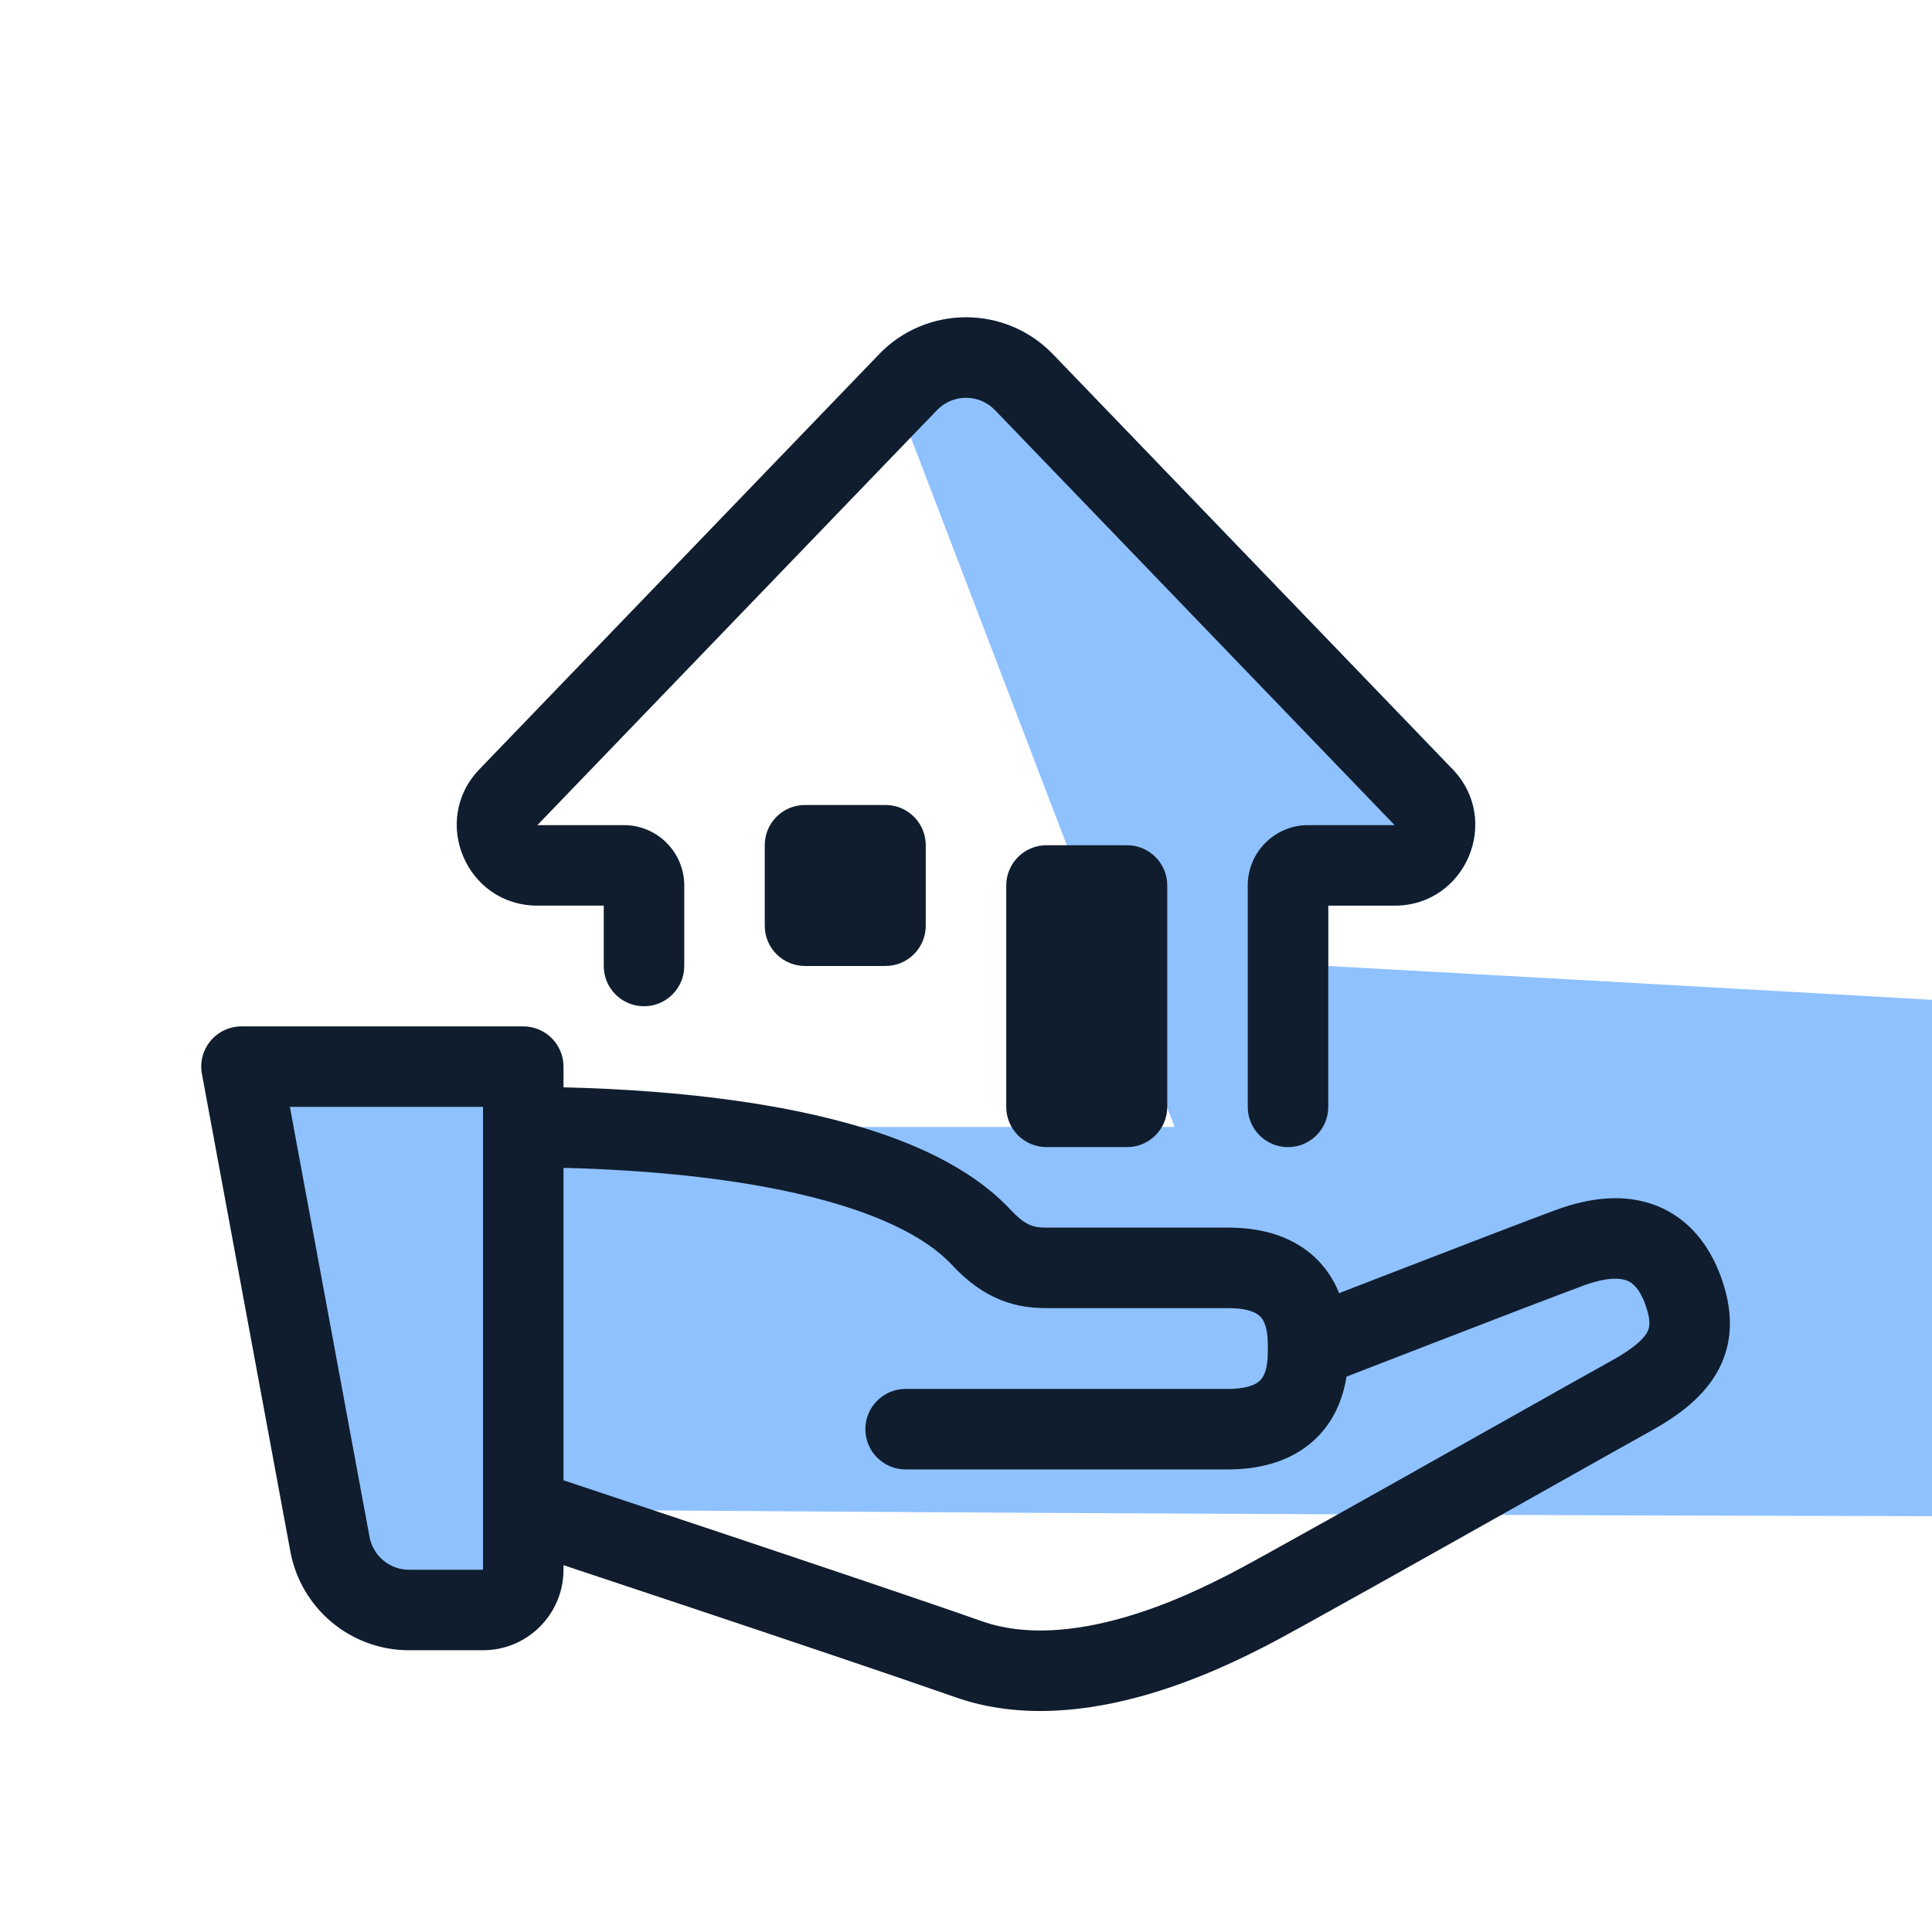
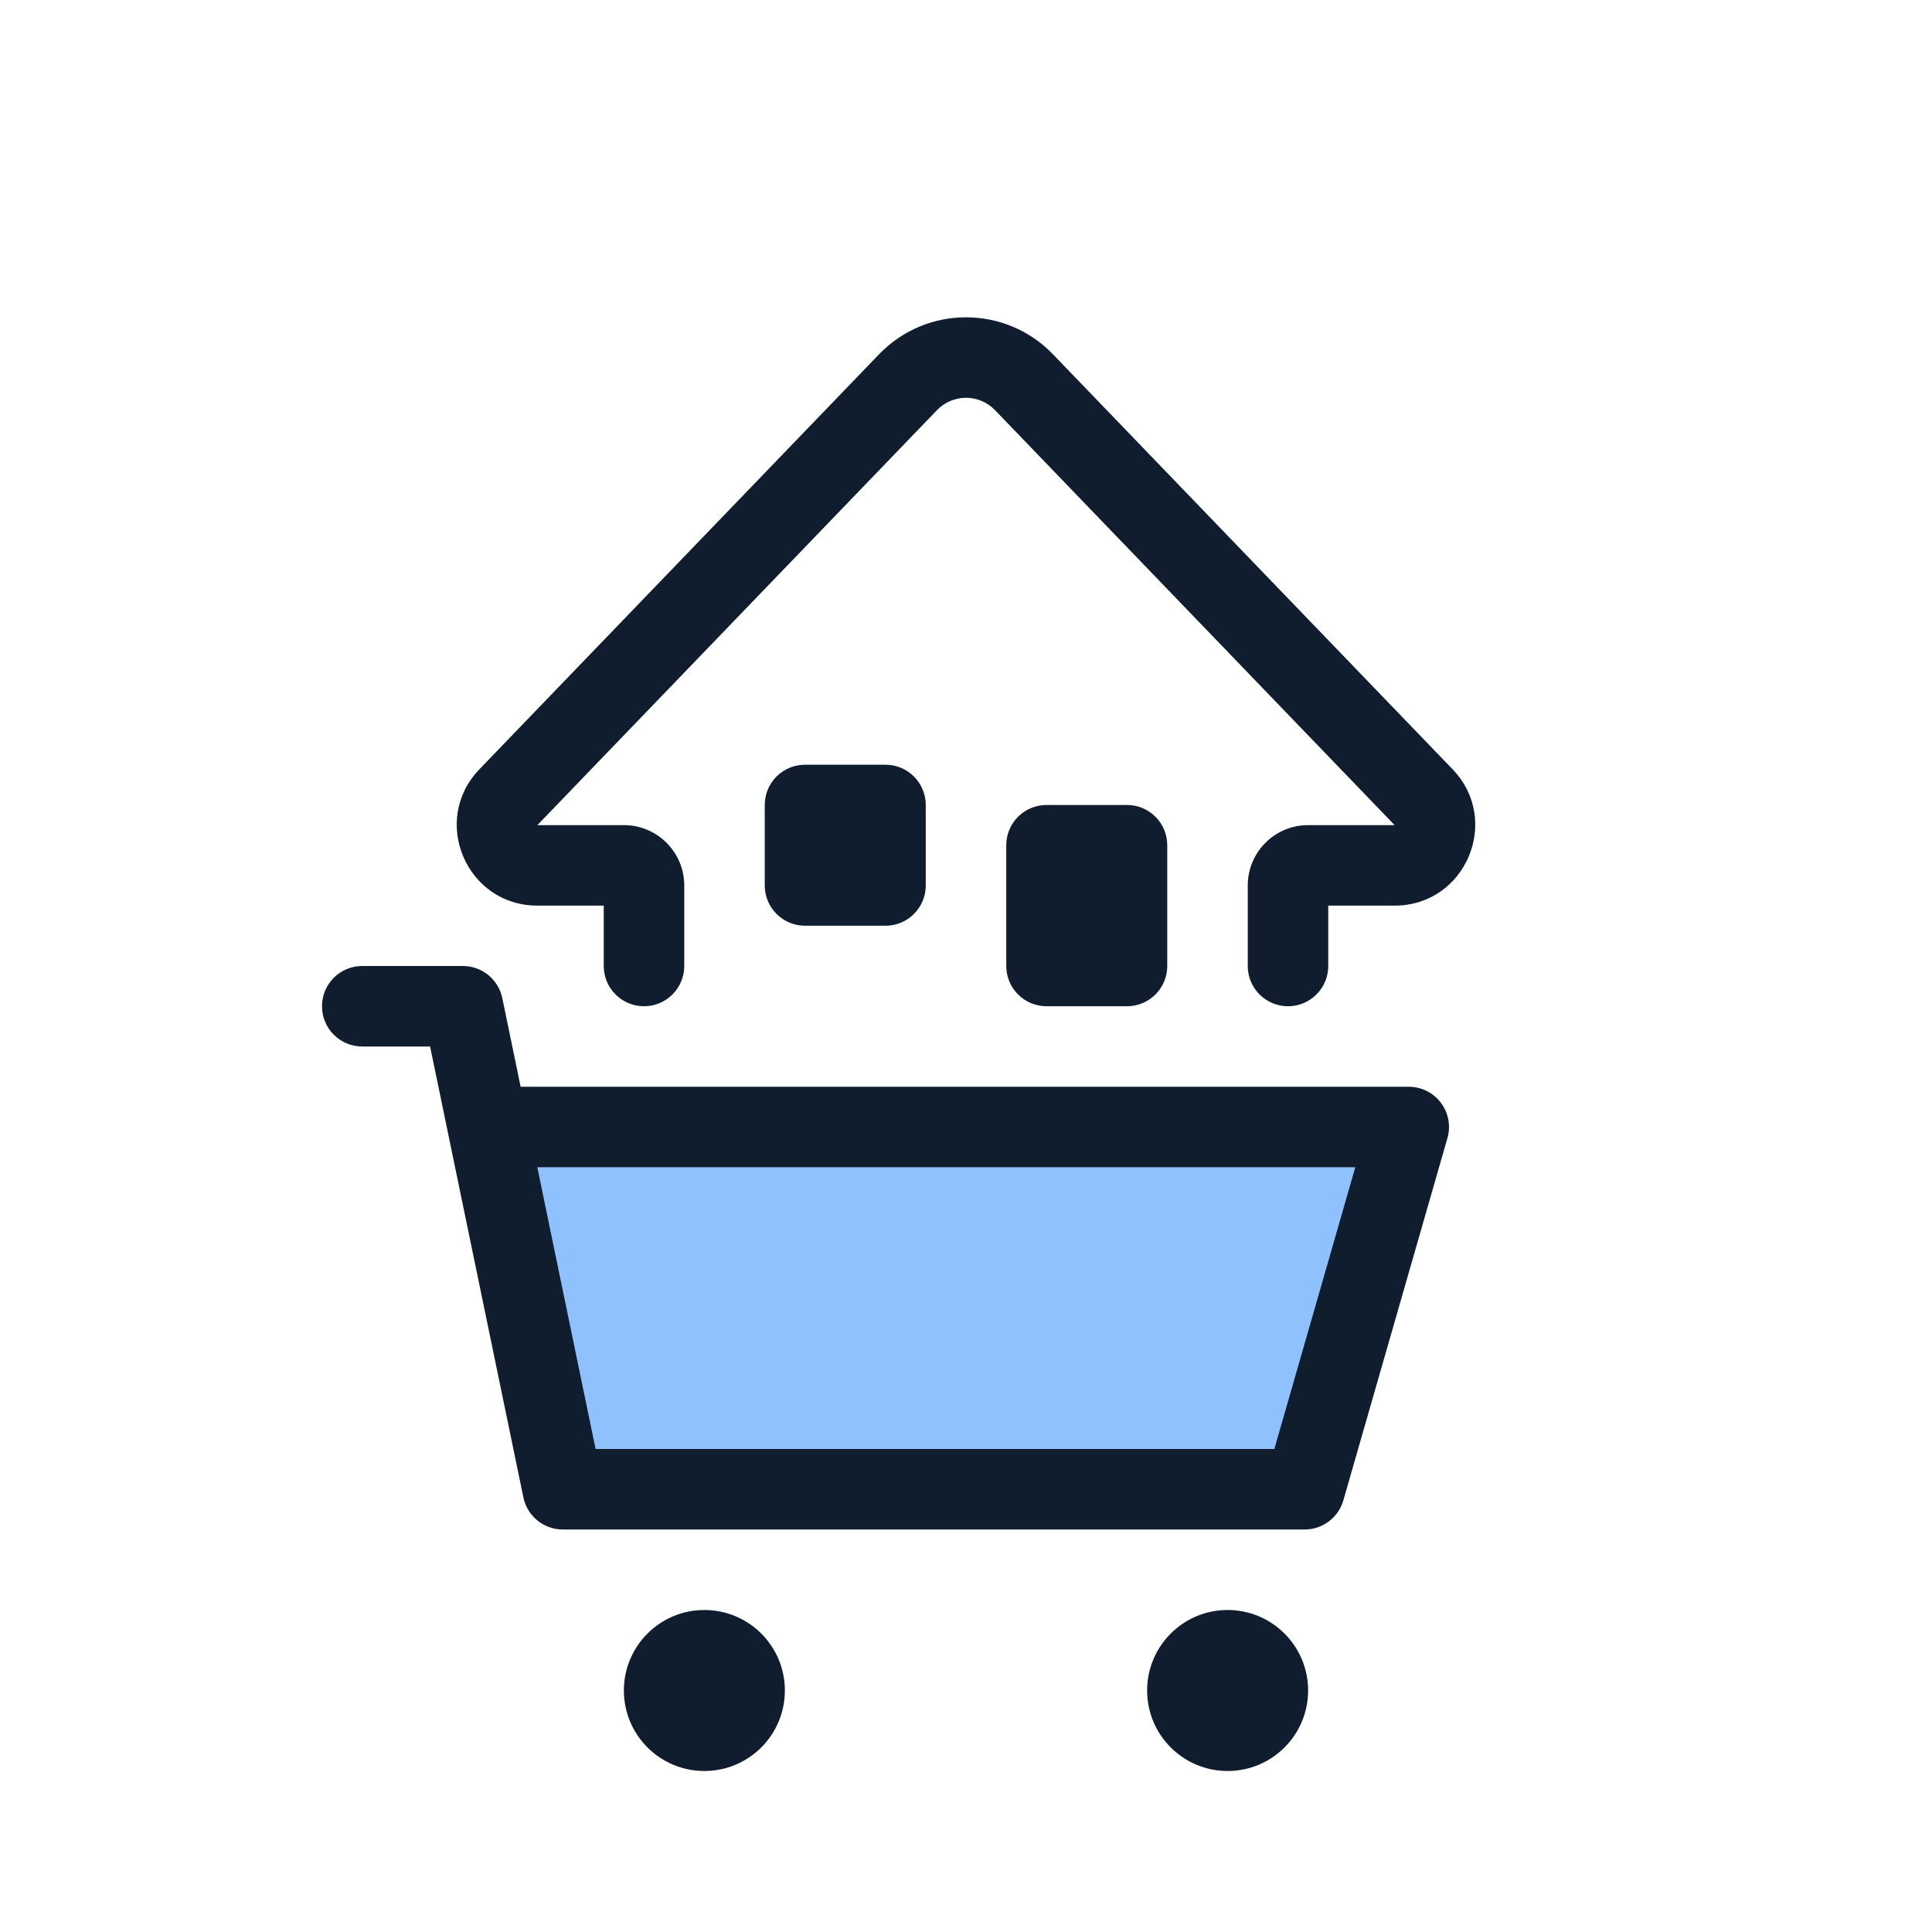
<svg xmlns="http://www.w3.org/2000/svg" width="96" height="96" viewBox="0 0 96 96" fill="none">
  <path d="M27.965 74L24.241 56H70L64.827 74H27.965Z" fill="#8FC1FF" />
-   <path fill-rule="evenodd" clip-rule="evenodd" d="M43.678 17.605C46.038 15.154 49.962 15.154 52.322 17.605L72.179 38.225C74.625 40.766 72.825 45 69.297 45H66V48C656 80.542 26 75 26 75V78C26 79.105 25.105 80 24 80H20.327C18.399 80 16.745 78.624 16.394 76.728L12 53H26V56C31.187 56.02 44.104 56.469 48.783 61.507C49.999 62.816 51.032 63 52 63H61.044Z" fill="#8FC1FF" />
-   <path fill-rule="evenodd" clip-rule="evenodd" d="M10.462 51.721C10.842 51.264 11.406 51 12 51H26C27.105 51 28 51.895 28 53V54.028C30.669 54.093 34.3 54.296 37.911 54.899C40.223 55.285 42.58 55.842 44.698 56.658C46.798 57.467 48.792 58.578 50.249 60.146C50.691 60.622 51.012 60.803 51.218 60.884C51.427 60.966 51.649 61 52 61H61.044L61.044 63L61.044 65H52C51.383 65 50.605 64.942 49.751 64.605C48.894 64.267 48.092 63.701 47.318 62.868C46.435 61.917 45.06 61.083 43.26 60.39C41.478 59.704 39.404 59.203 37.253 58.844C33.928 58.29 30.546 58.094 28 58.029V73.556C28.378 73.682 28.825 73.831 29.329 73.998C30.982 74.547 33.243 75.3 35.673 76.112C40.526 77.735 46.077 79.602 48.802 80.562C50.94 81.315 53.457 81.057 55.842 80.374C58.13 79.719 60.048 78.747 61.018 78.255C61.045 78.242 61.071 78.228 61.097 78.216C62.312 77.6 69.01 73.831 74.201 70.909C76.889 69.397 79.172 68.112 80.082 67.609C81.273 66.952 81.707 66.476 81.86 66.179C81.953 65.999 82.065 65.665 81.753 64.812C81.451 63.989 81.1 63.732 80.847 63.632C80.54 63.511 79.894 63.434 78.691 63.877C77.415 64.346 74.183 65.589 71.25 66.723C69.788 67.288 68.406 67.823 67.39 68.217C67.218 68.284 67.056 68.347 66.907 68.405C66.812 68.998 66.624 69.692 66.248 70.359C65.345 71.96 63.63 73.005 61.052 73.015L61.044 73.015H45C43.895 73.015 43 72.119 43 71.015C43 69.91 43.895 69.015 45 69.015H61.04C61.776 69.011 62.178 68.871 62.385 68.76C62.577 68.656 62.685 68.534 62.764 68.394C62.97 68.028 63 67.527 63 67C63 66.472 62.97 65.973 62.764 65.609C62.687 65.471 62.58 65.351 62.39 65.249C62.185 65.139 61.782 65 61.044 65L61.044 63L61.044 61C63.621 61 65.342 62.039 66.247 63.641C66.362 63.845 66.46 64.051 66.542 64.256C67.474 63.895 68.614 63.453 69.808 62.992C72.728 61.864 75.996 60.606 77.309 60.123C79.01 59.497 80.745 59.294 82.31 59.91C83.929 60.546 84.941 61.886 85.509 63.437C86.066 64.96 86.182 66.528 85.414 68.015C84.707 69.384 83.414 70.339 82.016 71.111C81.191 71.567 79.047 72.773 76.473 74.221C71.226 77.174 64.193 81.131 62.903 81.784C62.871 81.801 62.837 81.818 62.801 81.836C61.806 82.341 59.604 83.457 56.944 84.219C54.222 84.999 50.749 85.488 47.474 84.335C44.785 83.388 39.267 81.531 34.405 79.906C31.977 79.095 29.719 78.343 28.067 77.794C28.044 77.786 28.022 77.779 28 77.771V78C28 80.209 26.209 82 24 82H20.327C17.435 82 14.954 79.936 14.428 77.093L10.034 53.364C9.925 52.78 10.082 52.178 10.462 51.721ZM24 56.001C24 56.001 24 56 24 55.999V55H14.404L18.361 76.364C18.536 77.312 19.363 78 20.327 78H24V56.001Z" fill="#0F1D2E" />
-   <path fill-rule="evenodd" clip-rule="evenodd" d="M43.678 17.605C46.038 15.154 49.962 15.154 52.322 17.605L72.179 38.225C74.625 40.766 72.825 45 69.297 45H66V55C66 56.104 65.104 57 64 57C62.895 57 62 56.104 62 55V44C62 42.343 63.343 41 65 41L69.297 41L49.441 20.379C48.654 19.562 47.346 19.562 46.559 20.379L26.702 41H31C32.657 41 34 42.343 34 44V48C34 49.104 33.104 50 32 50C30.895 50 30 49.104 30 48V45H26.702C23.175 45 21.374 40.766 23.821 38.225L43.678 17.605Z" fill="#0F1D2E" />
-   <path d="M50 43.999C50 42.895 50.895 41.999 52 41.999H56C57.105 41.999 58 42.895 58 43.999V54.999C58 56.104 57.105 56.999 56 56.999H52C50.895 56.999 50 56.104 50 54.999V43.999Z" fill="#0F1D2E" />
-   <path d="M38 41.999C38 40.895 38.895 39.999 40 39.999H44C45.105 39.999 46 40.895 46 41.999V45.999C46 47.104 45.105 47.999 44 47.999H40C38.895 47.999 38 47.104 38 45.999V41.999Z" fill="#0F1D2E" />
+   <path fill-rule="evenodd" clip-rule="evenodd" d="M43.678 17.605C46.038 15.154 49.962 15.154 52.322 17.605L72.179 38.225C74.625 40.766 72.825 45 69.297 45H66V48C66 49.104 65.104 50 64 50C62.895 50 62 49.104 62 48V44C62 42.343 63.343 41 65 41L69.297 41L49.441 20.379C48.654 19.562 47.346 19.562 46.559 20.379L26.702 41H31C32.657 41 34 42.343 34 44V48C34 49.104 33.104 50 32 50C30.895 50 30 49.104 30 48V45H26.702C23.175 45 21.374 40.766 23.821 38.225L43.678 17.605Z" fill="#0F1D2E" />
+   <path fill-rule="evenodd" clip-rule="evenodd" d="M16 50C16 48.895 16.895 48 18 48H23C23.948 48 24.766 48.666 24.959 49.595L25.87 54H70C70.628 54 71.22 54.295 71.598 54.797C71.975 55.299 72.096 55.949 71.922 56.552L66.75 74.552C66.504 75.409 65.719 76 64.828 76H27.965C27.017 76 26.199 75.334 26.007 74.405L22.291 56.446C22.285 56.42 22.28 56.394 22.275 56.368L21.371 52H18C16.895 52 16 51.105 16 50ZM26.698 58L29.594 72H63.321L67.344 58H26.698Z" fill="#0F1D2E" />
+   <path d="M39 84C39 86.209 37.209 88 35 88C32.791 88 31 86.209 31 84C31 81.791 32.791 80 35 80C37.209 80 39 81.791 39 84Z" fill="#0F1D2E" />
+   <path d="M65 84C65 86.209 63.209 88 61 88C58.791 88 57 86.209 57 84C57 81.791 58.791 80 61 80C63.209 80 65 81.791 65 84Z" fill="#0F1D2E" />
+   <path d="M50 41.999C50 40.895 50.895 39.999 52 39.999H56C57.105 39.999 58 40.895 58 41.999V47.999C58 49.104 57.105 49.999 56 49.999H52C50.895 49.999 50 49.104 50 47.999V41.999Z" fill="#0F1D2E" />
+   <path d="M38 39.999C38 38.895 38.895 37.999 40 37.999H44C45.105 37.999 46 38.895 46 39.999V43.999C46 45.104 45.105 45.999 44 45.999H40C38.895 45.999 38 45.104 38 43.999V39.999Z" fill="#0F1D2E" />
</svg>
